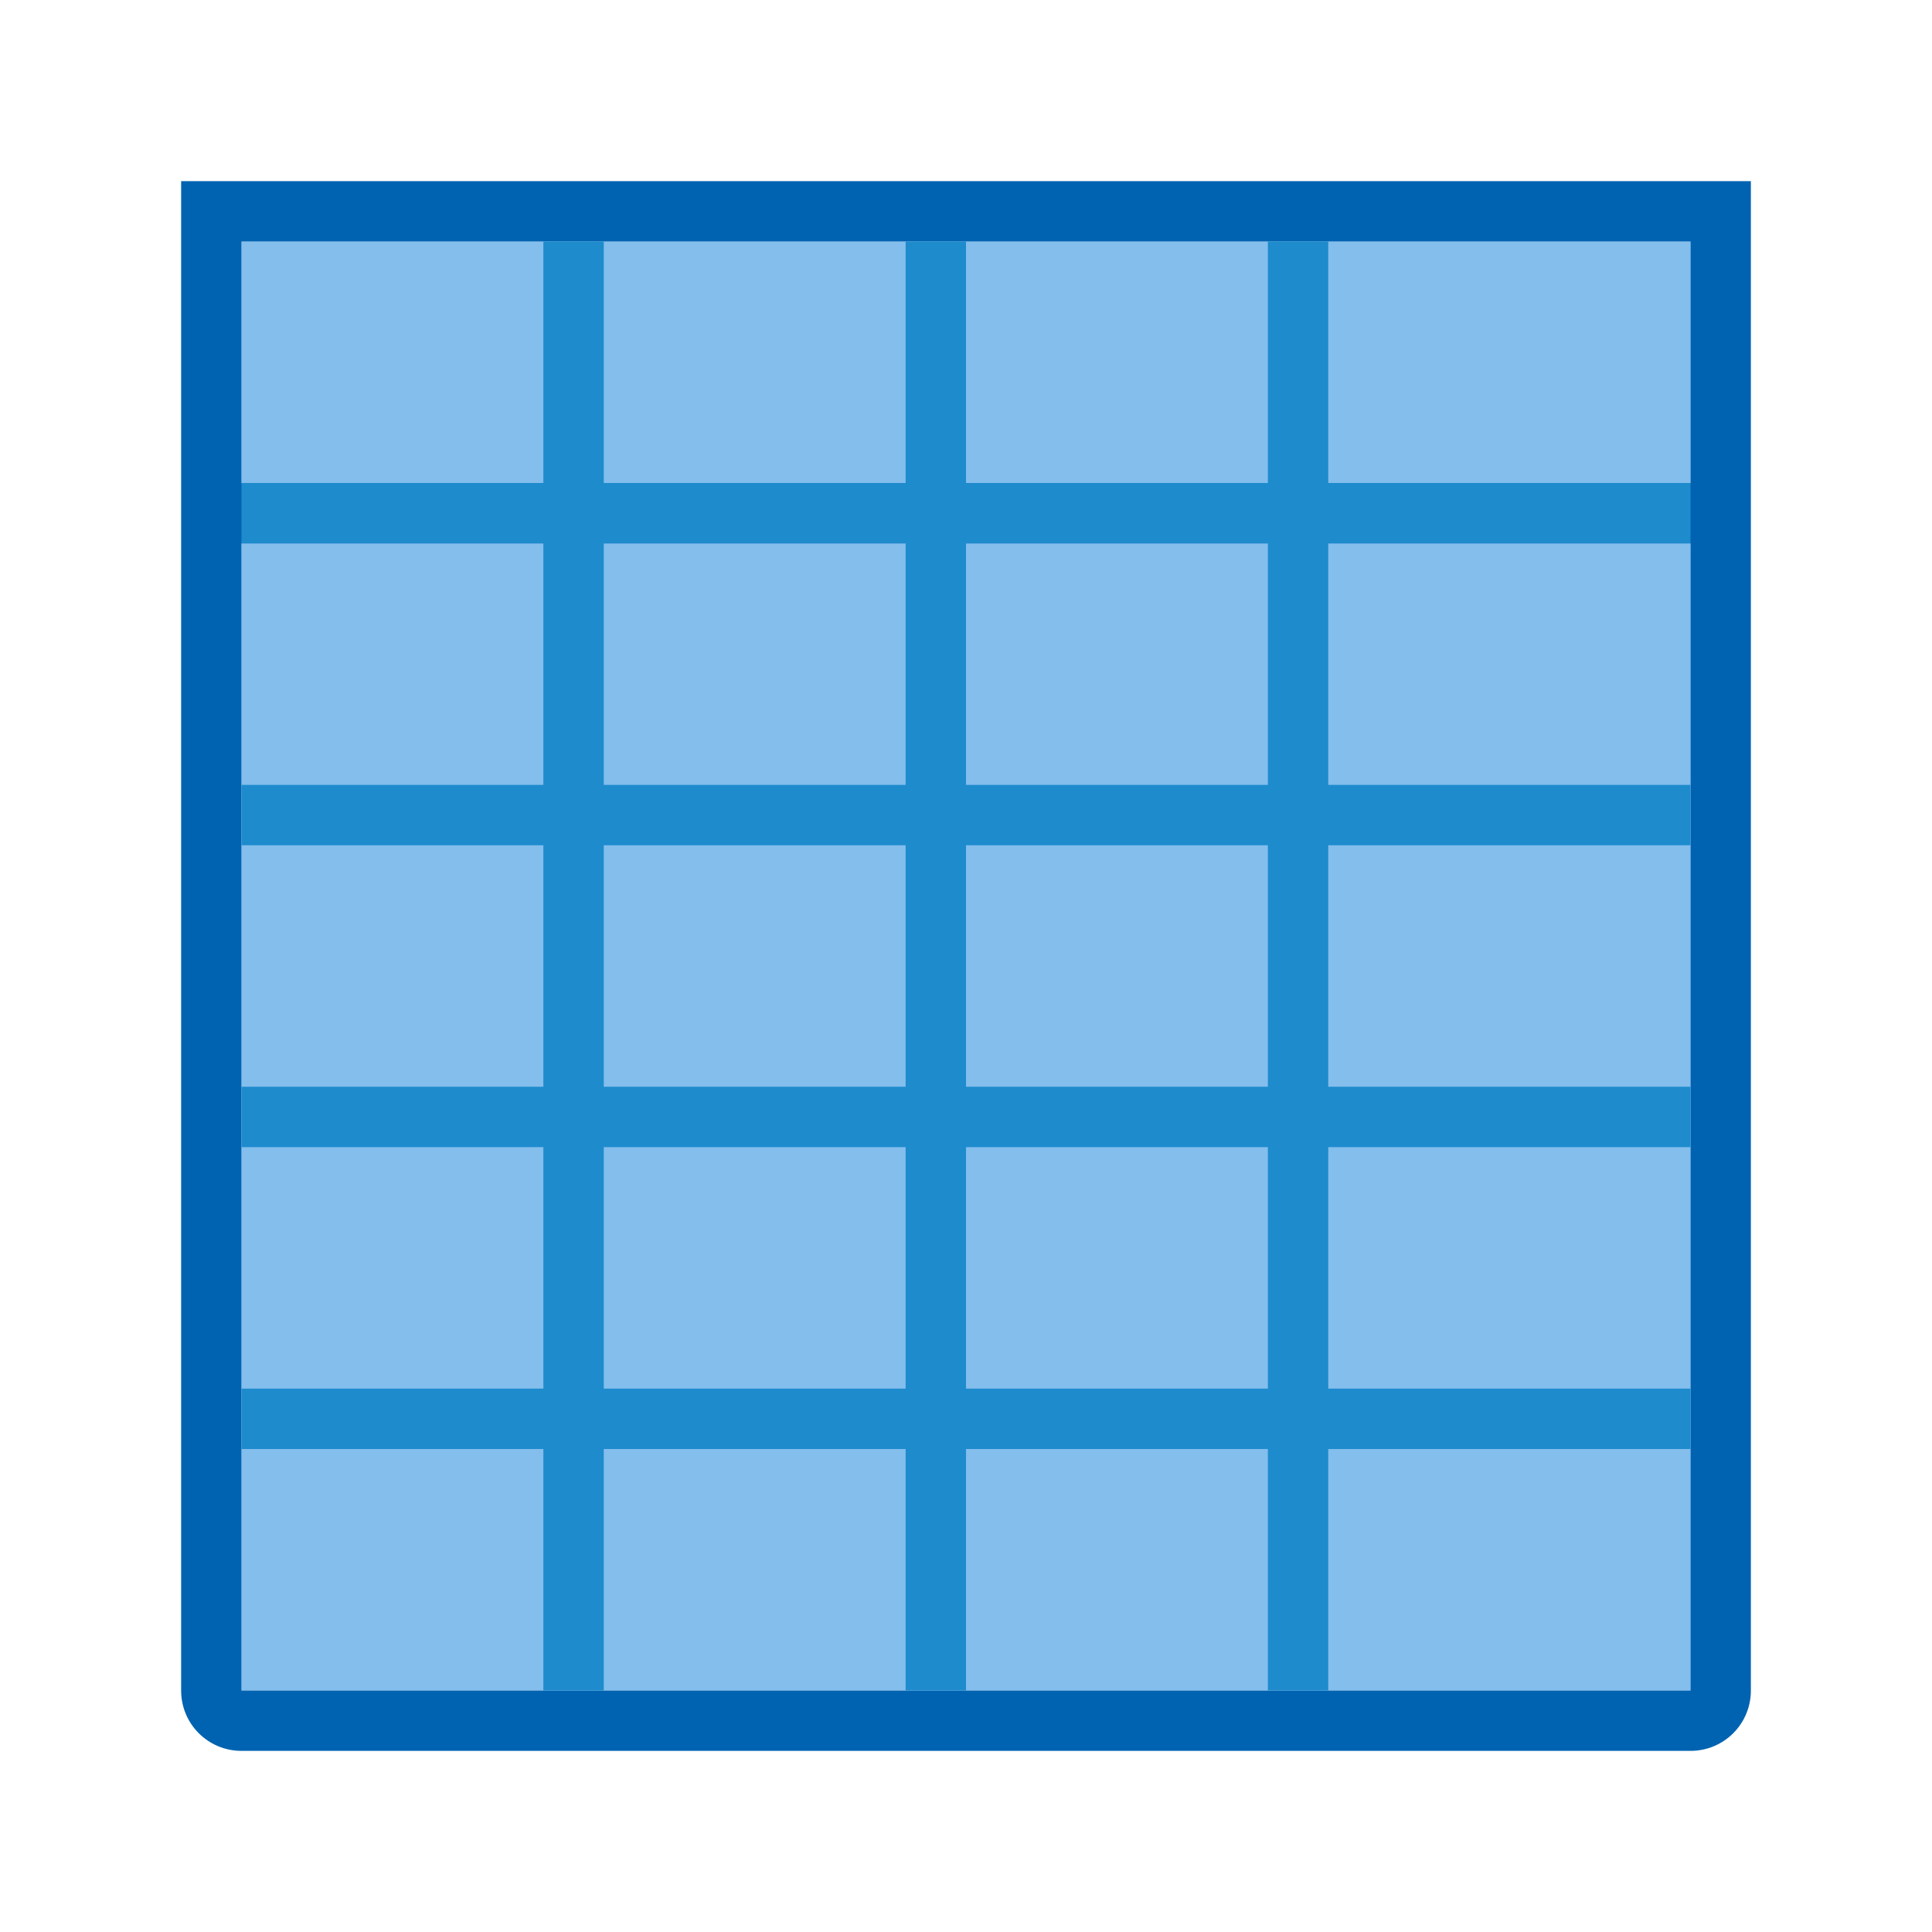
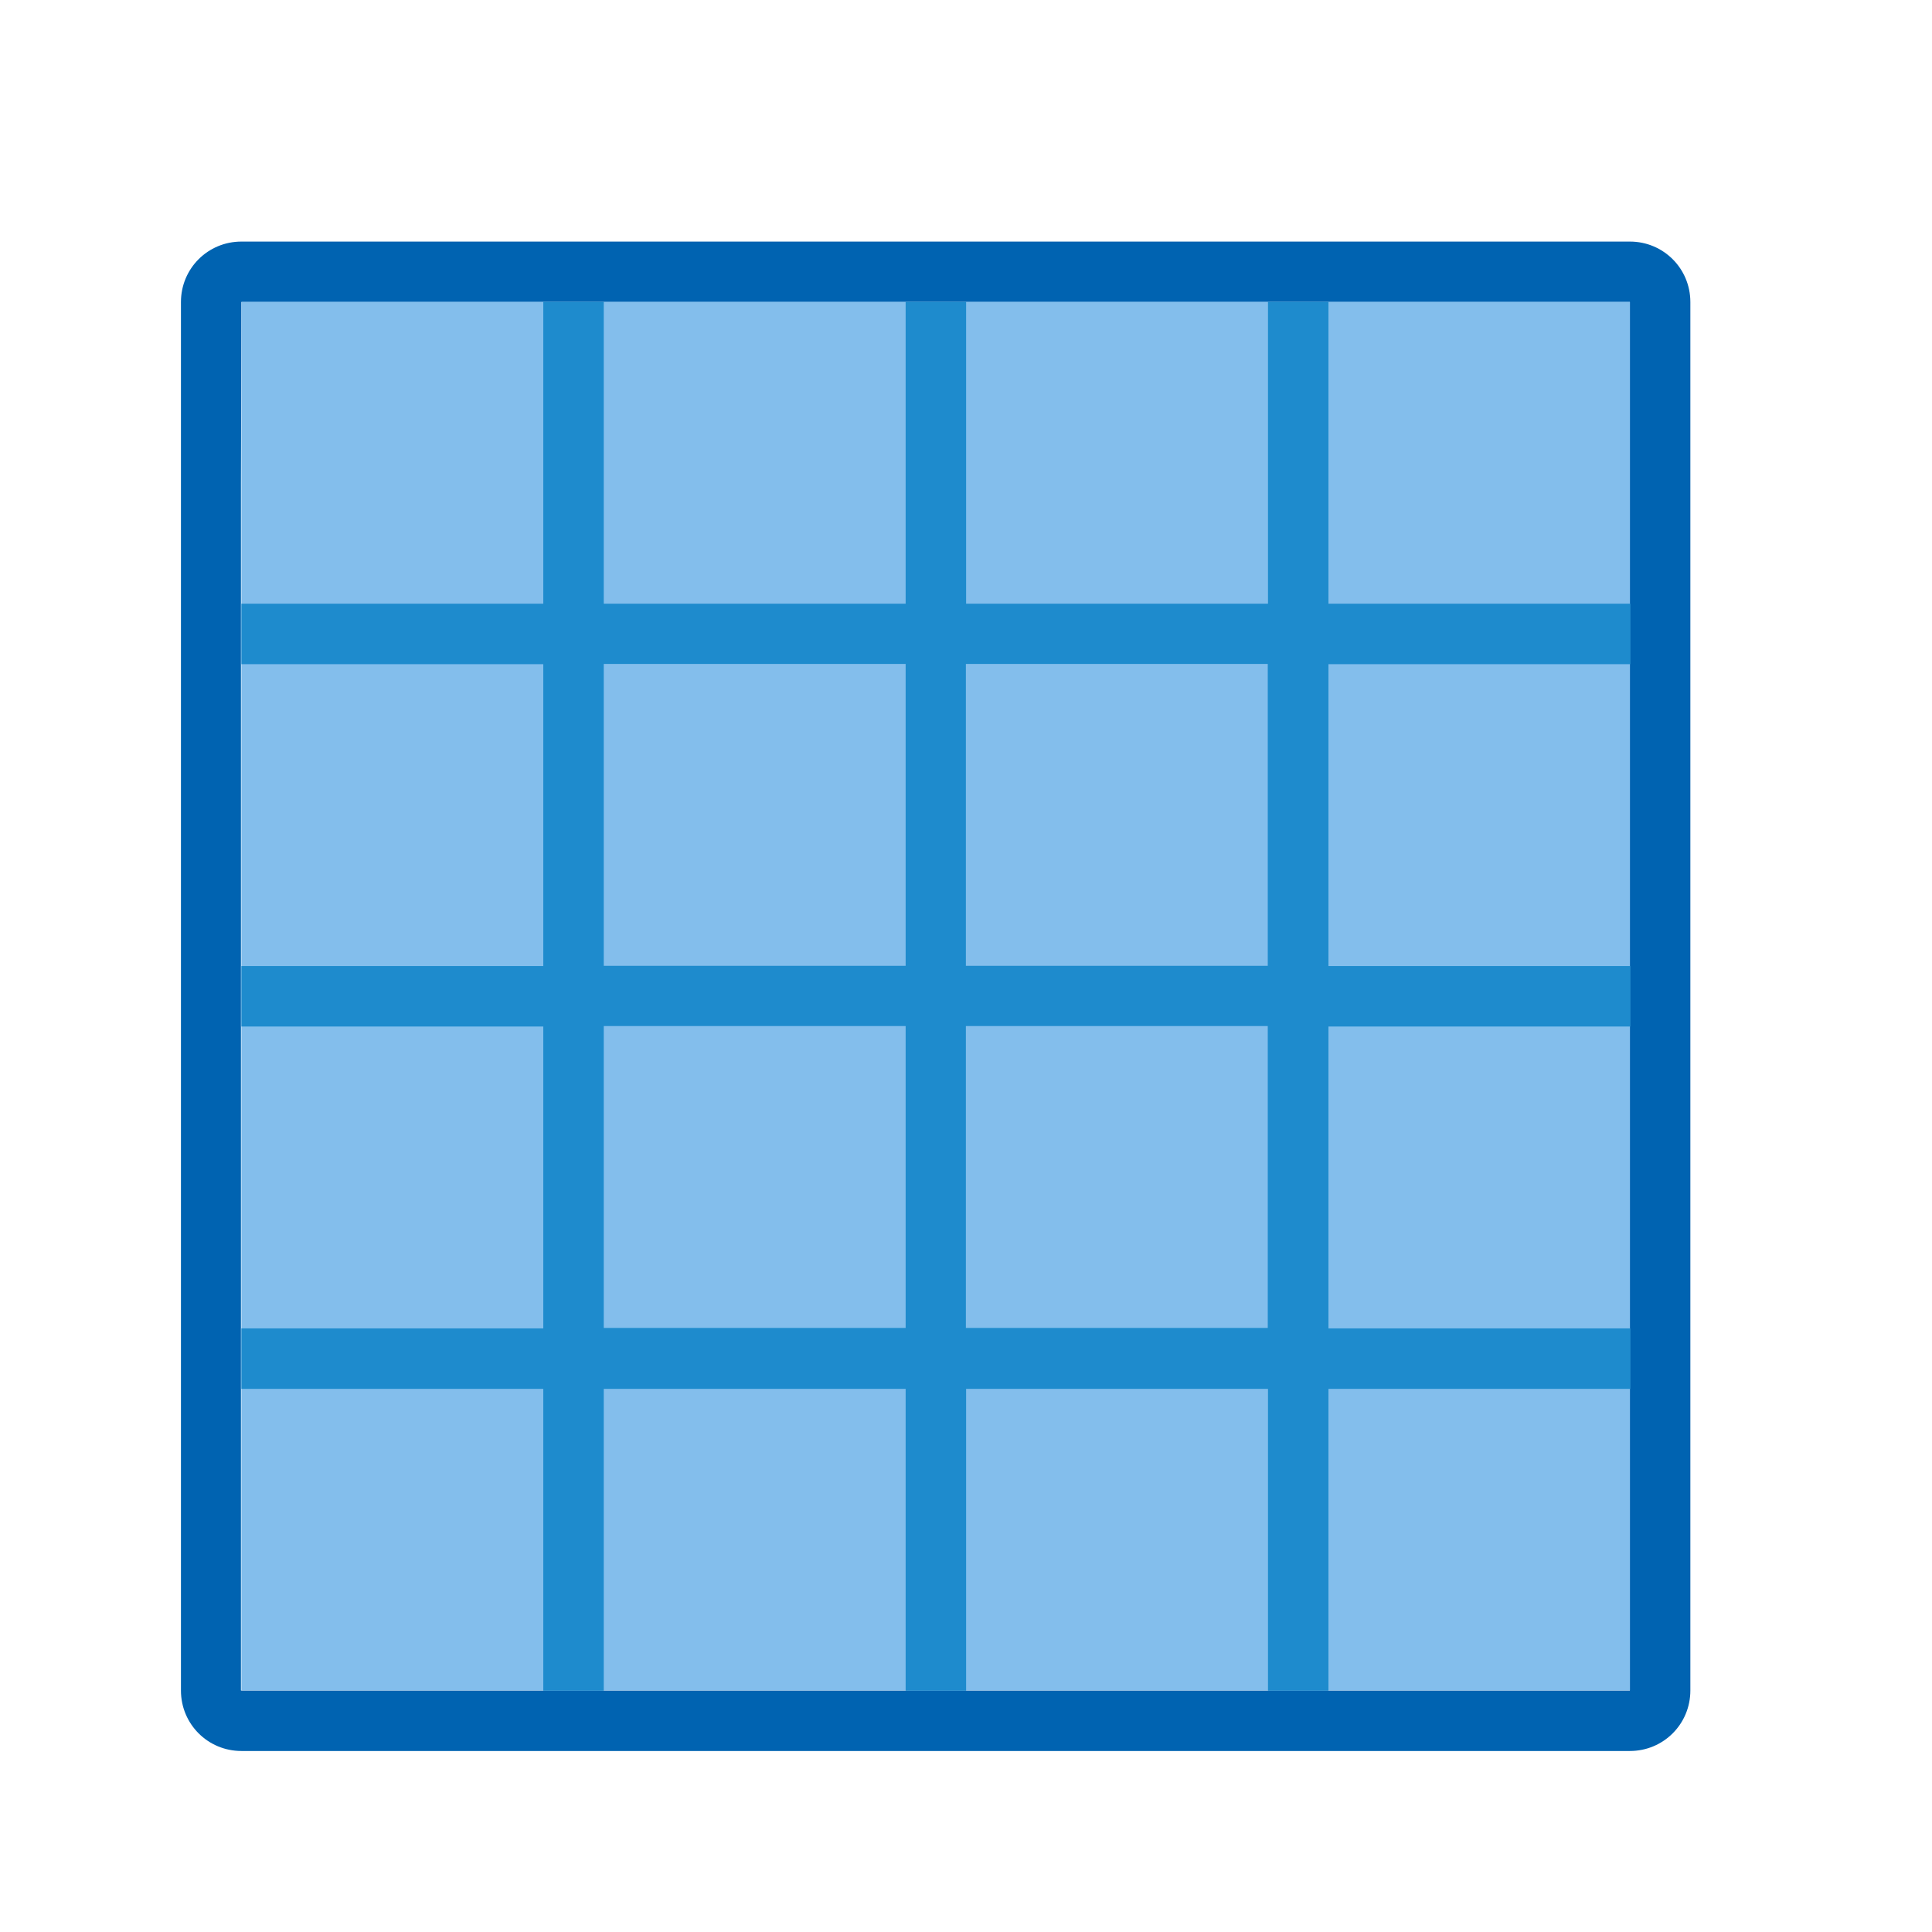
- <svg xmlns="http://www.w3.org/2000/svg" viewBox="0 0 32 32">
-   <path d="m4 4h24v24h-24z" fill="#83beec" />
-   <path d="m3 3v1 5 19c0 .554.446 1 1 1h24c.554 0 1-.446 1-1v-19-5-1h-1-24zm1 1h24v4h-24zm0 5h24v4 1 4 1 4 1 4h-6-1-5-1-5-1-5v-4-1-4-1-4-1z" fill="#0063b1" />
-   <path d="m9 4v4h-5v1h5v4h-5v1h5v4h-5v1h5v4h-5v1h5v4h1v-4h5v4h1v-4h5v4h1v-4h6v-1h-6v-4h6v-1h-6v-4h6v-1h-6v-4h6v-1h-6v-4h-1v4h-5v-4h-1v4h-5v-4zm1 5h5v4h-5zm6 0h5v4h-5zm-6 5h5v4h-5zm6 0h5v4h-5zm-6 5h5v4h-5zm6 0h5v4h-5z" fill="#1e8bcd" />
+ <svg xmlns="http://www.w3.org/2000/svg" height="32" viewBox="0 0 8.467 8.467" width="32">
+   <g stroke-width=".265" transform="translate(0 -288.5333)">
+     <path d="m1.058 289.592c-.147 0-.265.118-.265.265v1.058 5.027c0 .147.118.265.265.265h6.085c.147 0 .265-.118.265-.265v-5.027-1.058c0-.147-.118-.265-.265-.265zm0 .265h6.085v1.058 1.058.265 1.058.265 1.058.265 1.058h-1.323-.265-1.323-.265-1.323-.265-1.323v-1.058-.265-1.058-.265-1.058-.265-1.058-.265z" fill="#0063b1" />
+     <path d="m1.058 289.856h6.085v6.085h-6.085z" fill="#83beec" />
+     <path d="m2.381 289.856v1.323h-1.323v.265h1.323v1.323h-1.323v.265h1.323v1.323h-1.323v.265h1.323v1.323h.265v-1.323h1.323v1.323h.265v-1.323h1.323v1.323h.265v-1.323h1.323v-.265h-1.323v-1.323h1.323v-.265h-1.323v-1.323h1.323v-.265h-1.323v-1.323h-.265v1.323h-1.323v-1.323h-.265v1.323h-1.323v-1.323zm.265 1.587h1.323v1.323h-1.323zm1.587 0h1.323v1.323h-1.323zm-1.587 1.587h1.323v1.323h-1.323zm1.587 0h1.323v1.323h-1.323z" fill="#1e8bcd" />
+   </g>
</svg>
